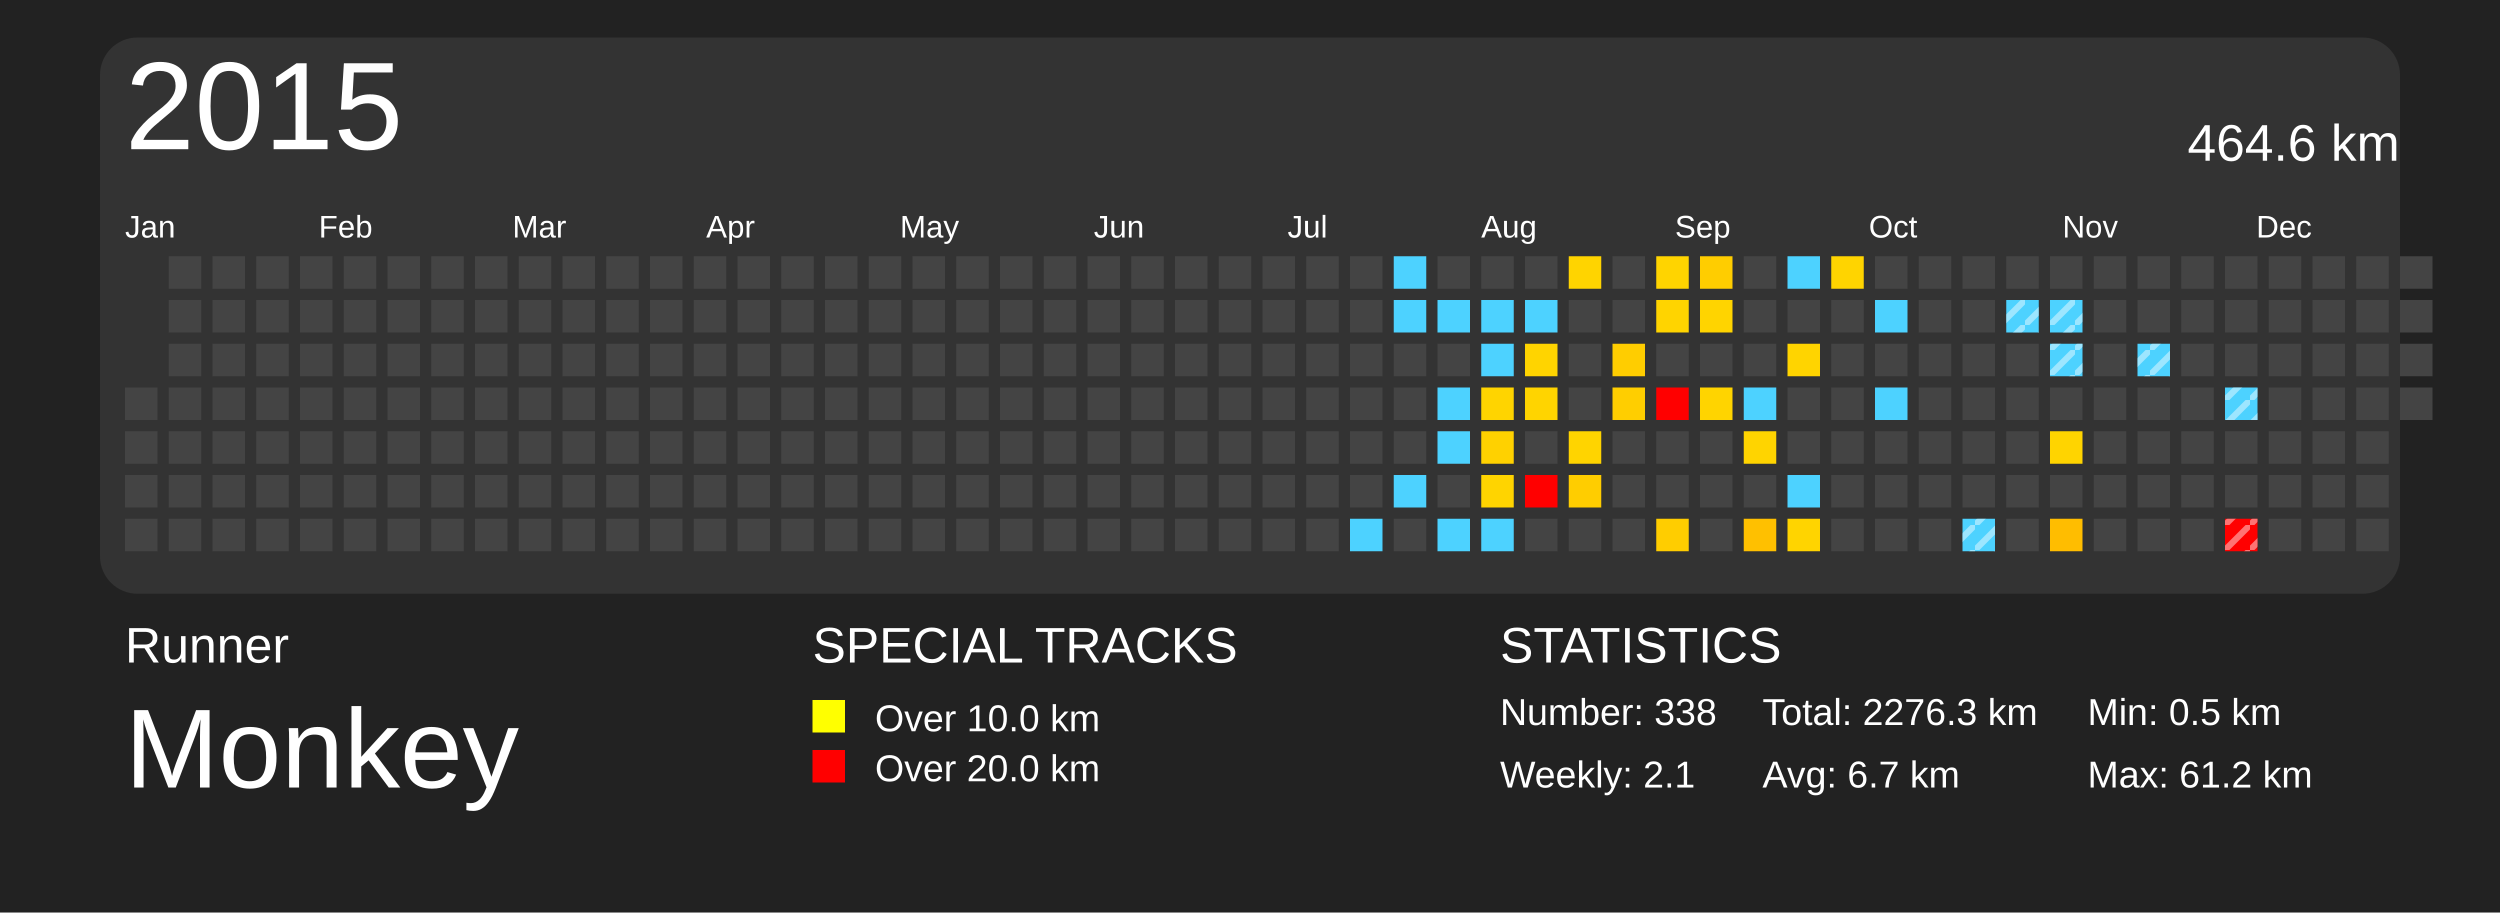
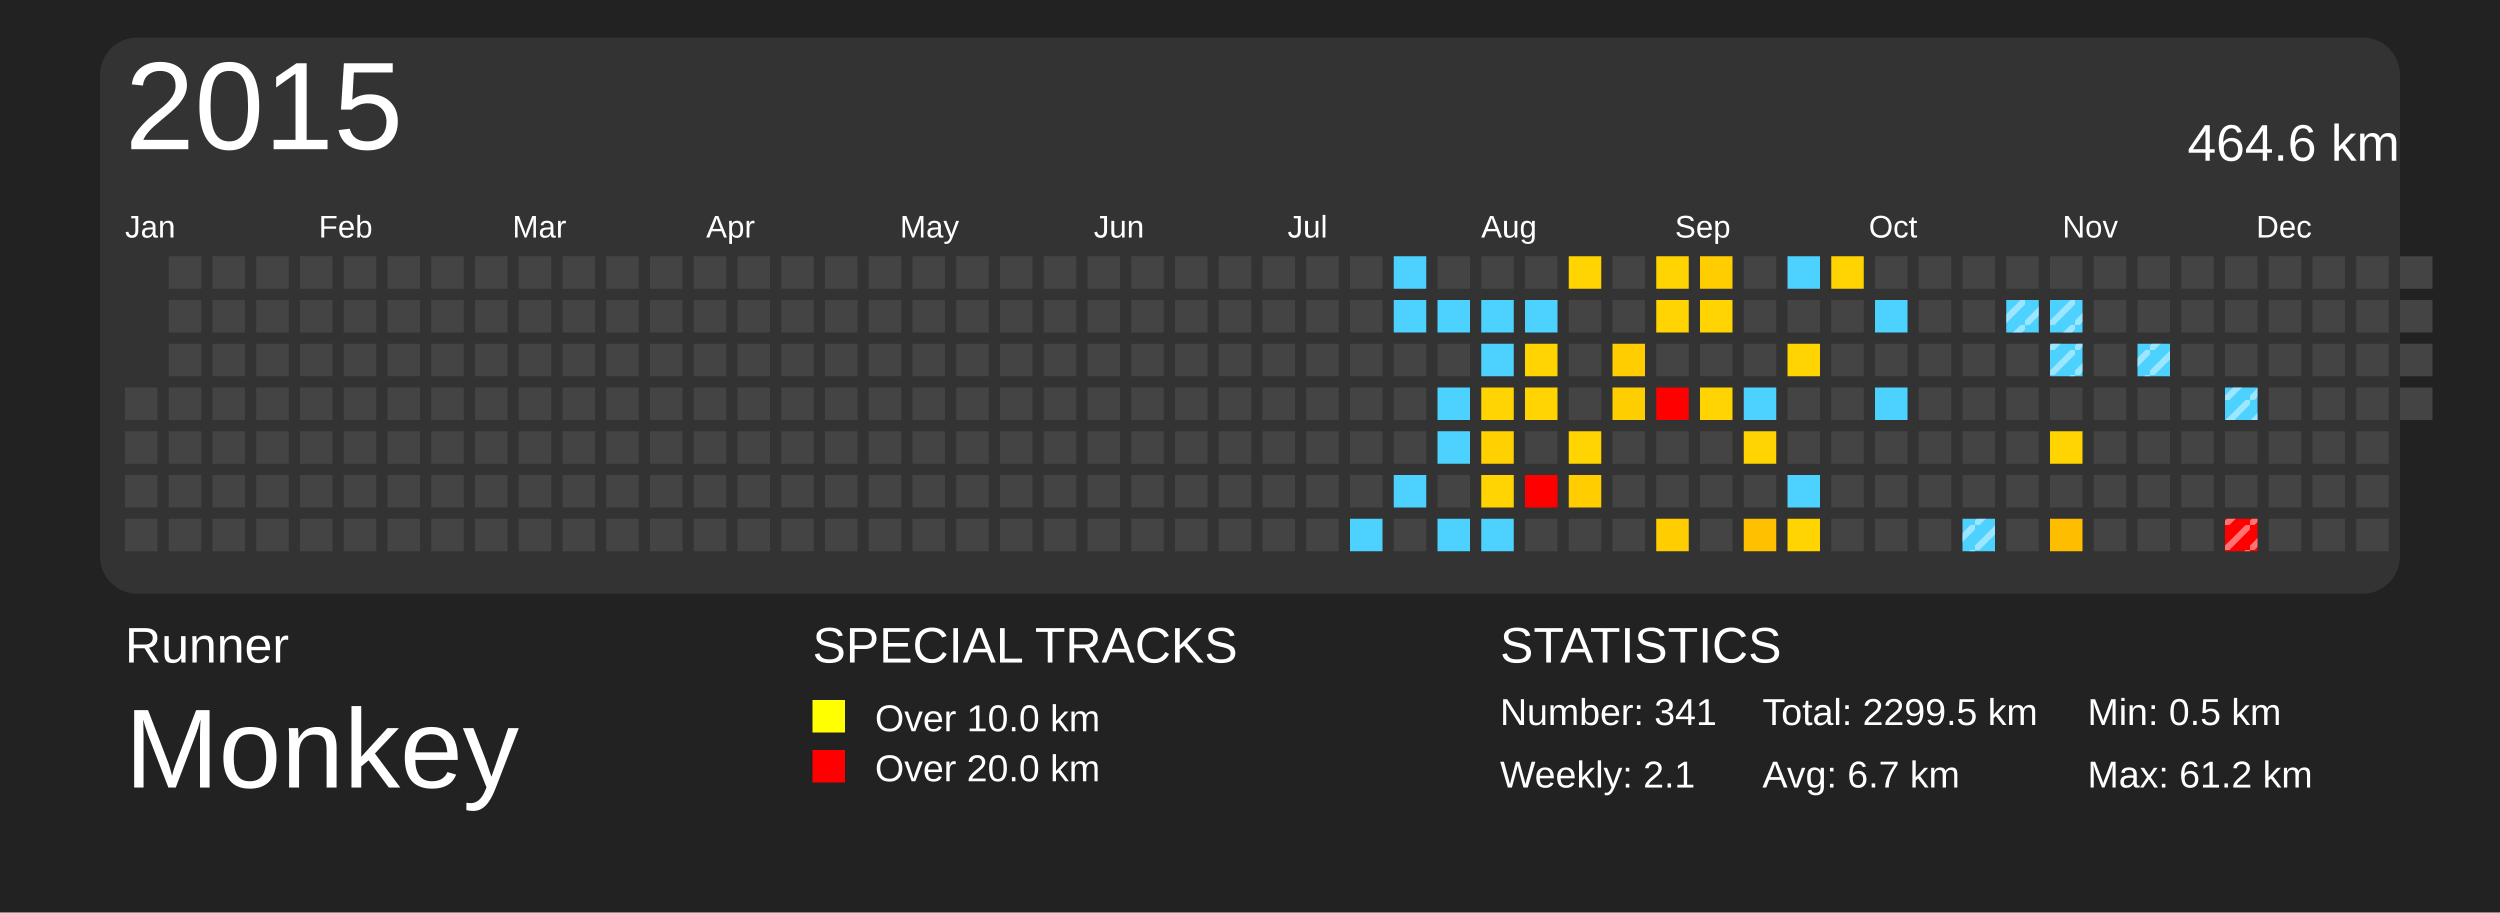
<svg xmlns="http://www.w3.org/2000/svg" baseProfile="full" height="73mm" version="1.1" viewBox="0,0,200,73" width="200mm">
  <defs>
    <pattern height="2" id="indoor-stripe" patternUnits="userSpaceOnUse" width="2">
      <line stroke="white" stroke-opacity="0.45" stroke-width="0.5" x1="0" x2="2" y1="2" y2="0" />
    </pattern>
  </defs>
  <rect fill="#222222" height="73" width="200" x="0" y="0" />
  <text fill="#FFFFFF" style="font-size:4px; font-family:Arial" x="10" y="53">Runner</text>
  <text fill="#FFFFFF" style="font-size:9px; font-family:Arial" x="10" y="63">Monkey</text>
  <text fill="#FFFFFF" style="font-size:4px; font-family:Arial" x="65" y="53">SPECIAL TRACKS</text>
  <rect fill="yellow" height="2.6" width="2.6" x="65" y="56" />
  <text fill="#FFFFFF" style="font-size:3px; font-family:Arial" x="70" y="58.5">Over 10.0 km</text>
  <rect fill="red" height="2.6" width="2.6" x="65" y="60" />
  <text fill="#FFFFFF" style="font-size:3px; font-family:Arial" x="70" y="62.5">Over 20.0 km</text>
  <text fill="#FFFFFF" style="font-size:4px; font-family:Arial" x="120" y="53">STATISTICS</text>
-   <text fill="#FFFFFF" style="font-size:3px; font-family:Arial" x="120" y="58">Number: 338</text>
+   <text fill="#FFFFFF" style="font-size:3px; font-family:Arial" x="120" y="58">Number: 341</text>
  <text fill="#FFFFFF" style="font-size:3px; font-family:Arial" x="120" y="63">Weekly: 2.1</text>
-   <text fill="#FFFFFF" style="font-size:3px; font-family:Arial" x="141" y="58">Total: 2276.3 km</text>
+   <text fill="#FFFFFF" style="font-size:3px; font-family:Arial" x="141" y="58">Total: 2299.5 km</text>
  <text fill="#FFFFFF" style="font-size:3px; font-family:Arial" x="141" y="63">Avg: 6.7 km</text>
  <text fill="#FFFFFF" style="font-size:3px; font-family:Arial" x="167" y="58">Min: 0.5 km</text>
  <text fill="#FFFFFF" style="font-size:3px; font-family:Arial" x="167" y="63">Max: 61.2 km</text>
  <rect fill="#333" height="44.5" rx="3" ry="3" width="184" x="8" y="3" />
  <text dominant-baseline="hanging" fill="#FFFFFF" style="font-size:10.0px; font-family:Arial;" x="10" y="5">2015</text>
  <text dominant-baseline="hanging" fill="#FFFFFF" style="font-size:4.125px; font-family:Arial;" x="175" y="10">464.6 km</text>
  <text fill="#FFFFFF" style="font-size:2.5px; font-family:Arial" x="10.0" y="19">Jan</text>
  <text fill="#FFFFFF" style="font-size:2.5px; font-family:Arial" x="25.5" y="19">Feb</text>
  <text fill="#FFFFFF" style="font-size:2.5px; font-family:Arial" x="41.0" y="19">Mar</text>
  <text fill="#FFFFFF" style="font-size:2.5px; font-family:Arial" x="56.5" y="19">Apr</text>
  <text fill="#FFFFFF" style="font-size:2.5px; font-family:Arial" x="72.0" y="19">May</text>
  <text fill="#FFFFFF" style="font-size:2.5px; font-family:Arial" x="87.5" y="19">Jun</text>
  <text fill="#FFFFFF" style="font-size:2.5px; font-family:Arial" x="103.0" y="19">Jul</text>
  <text fill="#FFFFFF" style="font-size:2.5px; font-family:Arial" x="118.5" y="19">Aug</text>
  <text fill="#FFFFFF" style="font-size:2.5px; font-family:Arial" x="134.0" y="19">Sep</text>
  <text fill="#FFFFFF" style="font-size:2.5px; font-family:Arial" x="149.5" y="19">Oct</text>
  <text fill="#FFFFFF" style="font-size:2.5px; font-family:Arial" x="165.0" y="19">Nov</text>
  <text fill="#FFFFFF" style="font-size:2.5px; font-family:Arial" x="180.5" y="19">Dec</text>
  <rect fill="#444444" height="2.6" width="2.6" x="10.0" y="31.0" />
  <rect fill="#444444" height="2.6" width="2.6" x="10.0" y="34.5" />
  <rect fill="#444444" height="2.6" width="2.6" x="10.0" y="38.0" />
  <rect fill="#444444" height="2.6" width="2.6" x="10.0" y="41.5" />
  <rect fill="#444444" height="2.6" width="2.6" x="13.5" y="20.5" />
  <rect fill="#444444" height="2.6" width="2.6" x="13.5" y="24.0" />
  <rect fill="#444444" height="2.6" width="2.6" x="13.5" y="27.5" />
  <rect fill="#444444" height="2.6" width="2.6" x="13.5" y="31.0" />
  <rect fill="#444444" height="2.6" width="2.6" x="13.5" y="34.5" />
  <rect fill="#444444" height="2.6" width="2.6" x="13.5" y="38.0" />
  <rect fill="#444444" height="2.6" width="2.6" x="13.5" y="41.5" />
  <rect fill="#444444" height="2.6" width="2.6" x="17.0" y="20.5" />
  <rect fill="#444444" height="2.6" width="2.6" x="17.0" y="24.0" />
  <rect fill="#444444" height="2.6" width="2.6" x="17.0" y="27.5" />
  <rect fill="#444444" height="2.6" width="2.6" x="17.0" y="31.0" />
  <rect fill="#444444" height="2.6" width="2.6" x="17.0" y="34.5" />
  <rect fill="#444444" height="2.6" width="2.6" x="17.0" y="38.0" />
  <rect fill="#444444" height="2.6" width="2.6" x="17.0" y="41.5" />
  <rect fill="#444444" height="2.6" width="2.6" x="20.5" y="20.5" />
  <rect fill="#444444" height="2.6" width="2.6" x="20.5" y="24.0" />
  <rect fill="#444444" height="2.6" width="2.6" x="20.5" y="27.5" />
  <rect fill="#444444" height="2.6" width="2.6" x="20.5" y="31.0" />
  <rect fill="#444444" height="2.6" width="2.6" x="20.5" y="34.5" />
  <rect fill="#444444" height="2.6" width="2.6" x="20.5" y="38.0" />
  <rect fill="#444444" height="2.6" width="2.6" x="20.5" y="41.5" />
  <rect fill="#444444" height="2.6" width="2.6" x="24.0" y="20.5" />
  <rect fill="#444444" height="2.6" width="2.6" x="24.0" y="24.0" />
  <rect fill="#444444" height="2.6" width="2.6" x="24.0" y="27.5" />
  <rect fill="#444444" height="2.6" width="2.6" x="24.0" y="31.0" />
  <rect fill="#444444" height="2.6" width="2.6" x="24.0" y="34.5" />
  <rect fill="#444444" height="2.6" width="2.6" x="24.0" y="38.0" />
  <rect fill="#444444" height="2.6" width="2.6" x="24.0" y="41.5" />
  <rect fill="#444444" height="2.6" width="2.6" x="27.5" y="20.5" />
  <rect fill="#444444" height="2.6" width="2.6" x="27.5" y="24.0" />
  <rect fill="#444444" height="2.6" width="2.6" x="27.5" y="27.5" />
  <rect fill="#444444" height="2.6" width="2.6" x="27.5" y="31.0" />
  <rect fill="#444444" height="2.6" width="2.6" x="27.5" y="34.5" />
  <rect fill="#444444" height="2.6" width="2.6" x="27.5" y="38.0" />
  <rect fill="#444444" height="2.6" width="2.6" x="27.5" y="41.5" />
  <rect fill="#444444" height="2.6" width="2.6" x="31.0" y="20.5" />
  <rect fill="#444444" height="2.6" width="2.6" x="31.0" y="24.0" />
  <rect fill="#444444" height="2.6" width="2.6" x="31.0" y="27.5" />
  <rect fill="#444444" height="2.6" width="2.6" x="31.0" y="31.0" />
  <rect fill="#444444" height="2.6" width="2.6" x="31.0" y="34.5" />
  <rect fill="#444444" height="2.6" width="2.6" x="31.0" y="38.0" />
  <rect fill="#444444" height="2.6" width="2.6" x="31.0" y="41.5" />
  <rect fill="#444444" height="2.6" width="2.6" x="34.5" y="20.5" />
  <rect fill="#444444" height="2.6" width="2.6" x="34.5" y="24.0" />
  <rect fill="#444444" height="2.6" width="2.6" x="34.5" y="27.5" />
  <rect fill="#444444" height="2.6" width="2.6" x="34.5" y="31.0" />
  <rect fill="#444444" height="2.6" width="2.6" x="34.5" y="34.5" />
  <rect fill="#444444" height="2.6" width="2.6" x="34.5" y="38.0" />
  <rect fill="#444444" height="2.6" width="2.6" x="34.5" y="41.5" />
  <rect fill="#444444" height="2.6" width="2.6" x="38.0" y="20.5" />
  <rect fill="#444444" height="2.6" width="2.6" x="38.0" y="24.0" />
  <rect fill="#444444" height="2.6" width="2.6" x="38.0" y="27.5" />
  <rect fill="#444444" height="2.6" width="2.6" x="38.0" y="31.0" />
  <rect fill="#444444" height="2.6" width="2.6" x="38.0" y="34.5" />
  <rect fill="#444444" height="2.6" width="2.6" x="38.0" y="38.0" />
  <rect fill="#444444" height="2.6" width="2.6" x="38.0" y="41.5" />
  <rect fill="#444444" height="2.6" width="2.6" x="41.5" y="20.5" />
  <rect fill="#444444" height="2.6" width="2.6" x="41.5" y="24.0" />
  <rect fill="#444444" height="2.6" width="2.6" x="41.5" y="27.5" />
  <rect fill="#444444" height="2.6" width="2.6" x="41.5" y="31.0" />
  <rect fill="#444444" height="2.6" width="2.6" x="41.5" y="34.5" />
  <rect fill="#444444" height="2.6" width="2.6" x="41.5" y="38.0" />
  <rect fill="#444444" height="2.6" width="2.6" x="41.5" y="41.5" />
  <rect fill="#444444" height="2.6" width="2.6" x="45.0" y="20.5" />
  <rect fill="#444444" height="2.6" width="2.6" x="45.0" y="24.0" />
  <rect fill="#444444" height="2.6" width="2.6" x="45.0" y="27.5" />
  <rect fill="#444444" height="2.6" width="2.6" x="45.0" y="31.0" />
  <rect fill="#444444" height="2.6" width="2.6" x="45.0" y="34.5" />
  <rect fill="#444444" height="2.6" width="2.6" x="45.0" y="38.0" />
  <rect fill="#444444" height="2.6" width="2.6" x="45.0" y="41.5" />
  <rect fill="#444444" height="2.6" width="2.6" x="48.5" y="20.5" />
  <rect fill="#444444" height="2.6" width="2.6" x="48.5" y="24.0" />
  <rect fill="#444444" height="2.6" width="2.6" x="48.5" y="27.5" />
  <rect fill="#444444" height="2.6" width="2.6" x="48.5" y="31.0" />
  <rect fill="#444444" height="2.6" width="2.6" x="48.5" y="34.5" />
  <rect fill="#444444" height="2.6" width="2.6" x="48.5" y="38.0" />
  <rect fill="#444444" height="2.6" width="2.6" x="48.5" y="41.5" />
  <rect fill="#444444" height="2.6" width="2.6" x="52.0" y="20.5" />
  <rect fill="#444444" height="2.6" width="2.6" x="52.0" y="24.0" />
  <rect fill="#444444" height="2.6" width="2.6" x="52.0" y="27.5" />
  <rect fill="#444444" height="2.6" width="2.6" x="52.0" y="31.0" />
  <rect fill="#444444" height="2.6" width="2.6" x="52.0" y="34.5" />
  <rect fill="#444444" height="2.6" width="2.6" x="52.0" y="38.0" />
  <rect fill="#444444" height="2.6" width="2.6" x="52.0" y="41.5" />
  <rect fill="#444444" height="2.6" width="2.6" x="55.5" y="20.5" />
  <rect fill="#444444" height="2.6" width="2.6" x="55.5" y="24.0" />
  <rect fill="#444444" height="2.6" width="2.6" x="55.5" y="27.5" />
  <rect fill="#444444" height="2.6" width="2.6" x="55.5" y="31.0" />
  <rect fill="#444444" height="2.6" width="2.6" x="55.5" y="34.5" />
  <rect fill="#444444" height="2.6" width="2.6" x="55.5" y="38.0" />
  <rect fill="#444444" height="2.6" width="2.6" x="55.5" y="41.5" />
  <rect fill="#444444" height="2.6" width="2.6" x="59.0" y="20.5" />
  <rect fill="#444444" height="2.6" width="2.6" x="59.0" y="24.0" />
  <rect fill="#444444" height="2.6" width="2.6" x="59.0" y="27.5" />
  <rect fill="#444444" height="2.6" width="2.6" x="59.0" y="31.0" />
  <rect fill="#444444" height="2.6" width="2.6" x="59.0" y="34.5" />
  <rect fill="#444444" height="2.6" width="2.6" x="59.0" y="38.0" />
  <rect fill="#444444" height="2.6" width="2.6" x="59.0" y="41.5" />
  <rect fill="#444444" height="2.6" width="2.6" x="62.5" y="20.5" />
  <rect fill="#444444" height="2.6" width="2.6" x="62.5" y="24.0" />
  <rect fill="#444444" height="2.6" width="2.6" x="62.5" y="27.5" />
  <rect fill="#444444" height="2.6" width="2.6" x="62.5" y="31.0" />
  <rect fill="#444444" height="2.6" width="2.6" x="62.5" y="34.5" />
  <rect fill="#444444" height="2.6" width="2.6" x="62.5" y="38.0" />
  <rect fill="#444444" height="2.6" width="2.6" x="62.5" y="41.5" />
  <rect fill="#444444" height="2.6" width="2.6" x="66.0" y="20.5" />
  <rect fill="#444444" height="2.6" width="2.6" x="66.0" y="24.0" />
  <rect fill="#444444" height="2.6" width="2.6" x="66.0" y="27.5" />
  <rect fill="#444444" height="2.6" width="2.6" x="66.0" y="31.0" />
  <rect fill="#444444" height="2.6" width="2.6" x="66.0" y="34.5" />
  <rect fill="#444444" height="2.6" width="2.6" x="66.0" y="38.0" />
  <rect fill="#444444" height="2.6" width="2.6" x="66.0" y="41.5" />
  <rect fill="#444444" height="2.6" width="2.6" x="69.5" y="20.5" />
  <rect fill="#444444" height="2.6" width="2.6" x="69.5" y="24.0" />
  <rect fill="#444444" height="2.6" width="2.6" x="69.5" y="27.5" />
  <rect fill="#444444" height="2.6" width="2.6" x="69.5" y="31.0" />
  <rect fill="#444444" height="2.6" width="2.6" x="69.5" y="34.5" />
  <rect fill="#444444" height="2.6" width="2.6" x="69.5" y="38.0" />
  <rect fill="#444444" height="2.6" width="2.6" x="69.5" y="41.5" />
  <rect fill="#444444" height="2.6" width="2.6" x="73.0" y="20.5" />
  <rect fill="#444444" height="2.6" width="2.6" x="73.0" y="24.0" />
  <rect fill="#444444" height="2.6" width="2.6" x="73.0" y="27.5" />
  <rect fill="#444444" height="2.6" width="2.6" x="73.0" y="31.0" />
  <rect fill="#444444" height="2.6" width="2.6" x="73.0" y="34.5" />
  <rect fill="#444444" height="2.6" width="2.6" x="73.0" y="38.0" />
  <rect fill="#444444" height="2.6" width="2.6" x="73.0" y="41.5" />
  <rect fill="#444444" height="2.6" width="2.6" x="76.5" y="20.5" />
  <rect fill="#444444" height="2.6" width="2.6" x="76.5" y="24.0" />
  <rect fill="#444444" height="2.6" width="2.6" x="76.5" y="27.5" />
  <rect fill="#444444" height="2.6" width="2.6" x="76.5" y="31.0" />
  <rect fill="#444444" height="2.6" width="2.6" x="76.5" y="34.5" />
  <rect fill="#444444" height="2.6" width="2.6" x="76.5" y="38.0" />
  <rect fill="#444444" height="2.6" width="2.6" x="76.5" y="41.5" />
  <rect fill="#444444" height="2.6" width="2.6" x="80.0" y="20.5" />
  <rect fill="#444444" height="2.6" width="2.6" x="80.0" y="24.0" />
  <rect fill="#444444" height="2.6" width="2.6" x="80.0" y="27.5" />
  <rect fill="#444444" height="2.6" width="2.6" x="80.0" y="31.0" />
  <rect fill="#444444" height="2.6" width="2.6" x="80.0" y="34.5" />
  <rect fill="#444444" height="2.6" width="2.6" x="80.0" y="38.0" />
  <rect fill="#444444" height="2.6" width="2.6" x="80.0" y="41.5" />
  <rect fill="#444444" height="2.6" width="2.6" x="83.5" y="20.5" />
  <rect fill="#444444" height="2.6" width="2.6" x="83.5" y="24.0" />
  <rect fill="#444444" height="2.6" width="2.6" x="83.5" y="27.5" />
  <rect fill="#444444" height="2.6" width="2.6" x="83.5" y="31.0" />
  <rect fill="#444444" height="2.6" width="2.6" x="83.5" y="34.5" />
  <rect fill="#444444" height="2.6" width="2.6" x="83.5" y="38.0" />
  <rect fill="#444444" height="2.6" width="2.6" x="83.5" y="41.5" />
  <rect fill="#444444" height="2.6" width="2.6" x="87.0" y="20.5" />
  <rect fill="#444444" height="2.6" width="2.6" x="87.0" y="24.0" />
  <rect fill="#444444" height="2.6" width="2.6" x="87.0" y="27.5" />
  <rect fill="#444444" height="2.6" width="2.6" x="87.0" y="31.0" />
  <rect fill="#444444" height="2.6" width="2.6" x="87.0" y="34.5" />
  <rect fill="#444444" height="2.6" width="2.6" x="87.0" y="38.0" />
  <rect fill="#444444" height="2.6" width="2.6" x="87.0" y="41.5" />
  <rect fill="#444444" height="2.6" width="2.6" x="90.5" y="20.5" />
  <rect fill="#444444" height="2.6" width="2.6" x="90.5" y="24.0" />
  <rect fill="#444444" height="2.6" width="2.6" x="90.5" y="27.5" />
  <rect fill="#444444" height="2.6" width="2.6" x="90.5" y="31.0" />
  <rect fill="#444444" height="2.6" width="2.6" x="90.5" y="34.5" />
  <rect fill="#444444" height="2.6" width="2.6" x="90.5" y="38.0" />
  <rect fill="#444444" height="2.6" width="2.6" x="90.5" y="41.5" />
  <rect fill="#444444" height="2.6" width="2.6" x="94.0" y="20.5" />
  <rect fill="#444444" height="2.6" width="2.6" x="94.0" y="24.0" />
  <rect fill="#444444" height="2.6" width="2.6" x="94.0" y="27.5" />
  <rect fill="#444444" height="2.6" width="2.6" x="94.0" y="31.0" />
  <rect fill="#444444" height="2.6" width="2.6" x="94.0" y="34.5" />
  <rect fill="#444444" height="2.6" width="2.6" x="94.0" y="38.0" />
  <rect fill="#444444" height="2.6" width="2.6" x="94.0" y="41.5" />
  <rect fill="#444444" height="2.6" width="2.6" x="97.5" y="20.5" />
  <rect fill="#444444" height="2.6" width="2.6" x="97.5" y="24.0" />
  <rect fill="#444444" height="2.6" width="2.6" x="97.5" y="27.5" />
  <rect fill="#444444" height="2.6" width="2.6" x="97.5" y="31.0" />
  <rect fill="#444444" height="2.6" width="2.6" x="97.5" y="34.5" />
  <rect fill="#444444" height="2.6" width="2.6" x="97.5" y="38.0" />
  <rect fill="#444444" height="2.6" width="2.6" x="97.5" y="41.5" />
  <rect fill="#444444" height="2.6" width="2.6" x="101.0" y="20.5" />
  <rect fill="#444444" height="2.6" width="2.6" x="101.0" y="24.0" />
  <rect fill="#444444" height="2.6" width="2.6" x="101.0" y="27.5" />
  <rect fill="#444444" height="2.6" width="2.6" x="101.0" y="31.0" />
  <rect fill="#444444" height="2.6" width="2.6" x="101.0" y="34.5" />
  <rect fill="#444444" height="2.6" width="2.6" x="101.0" y="38.0" />
  <rect fill="#444444" height="2.6" width="2.6" x="101.0" y="41.5" />
  <rect fill="#444444" height="2.6" width="2.6" x="104.5" y="20.5" />
  <rect fill="#444444" height="2.6" width="2.6" x="104.5" y="24.0" />
  <rect fill="#444444" height="2.6" width="2.6" x="104.5" y="27.5" />
  <rect fill="#444444" height="2.6" width="2.6" x="104.5" y="31.0" />
  <rect fill="#444444" height="2.6" width="2.6" x="104.5" y="34.5" />
  <rect fill="#444444" height="2.6" width="2.6" x="104.5" y="38.0" />
  <rect fill="#444444" height="2.6" width="2.6" x="104.5" y="41.5" />
  <rect fill="#444444" height="2.6" width="2.6" x="108.0" y="20.5" />
  <rect fill="#444444" height="2.6" width="2.6" x="108.0" y="24.0" />
  <rect fill="#444444" height="2.6" width="2.6" x="108.0" y="27.5" />
  <rect fill="#444444" height="2.6" width="2.6" x="108.0" y="31.0" />
  <rect fill="#444444" height="2.6" width="2.6" x="108.0" y="34.5" />
  <rect fill="#444444" height="2.6" width="2.6" x="108.0" y="38.0" />
  <rect fill="#4dd2ff" height="2.6" width="2.6" x="108.0" y="41.5" />
  <rect fill="#4dd2ff" height="2.6" width="2.6" x="111.5" y="20.5" />
  <rect fill="#4dd2ff" height="2.6" width="2.6" x="111.5" y="24.0" />
  <rect fill="#444444" height="2.6" width="2.6" x="111.5" y="27.5" />
  <rect fill="#444444" height="2.6" width="2.6" x="111.5" y="31.0" />
  <rect fill="#444444" height="2.6" width="2.6" x="111.5" y="34.5" />
  <rect fill="#4dd2ff" height="2.6" width="2.6" x="111.5" y="38.0" />
  <rect fill="#444444" height="2.6" width="2.6" x="111.5" y="41.5" />
  <rect fill="#444444" height="2.6" width="2.6" x="115.0" y="20.5" />
  <rect fill="#4dd2ff" height="2.6" width="2.6" x="115.0" y="24.0" />
  <rect fill="#444444" height="2.6" width="2.6" x="115.0" y="27.5" />
  <rect fill="#4dd2ff" height="2.6" width="2.6" x="115.0" y="31.0" />
  <rect fill="#4dd2ff" height="2.6" width="2.6" x="115.0" y="34.5" />
  <rect fill="#444444" height="2.6" width="2.6" x="115.0" y="38.0" />
  <rect fill="#4dd2ff" height="2.6" width="2.6" x="115.0" y="41.5" />
  <rect fill="#444444" height="2.6" width="2.6" x="118.5" y="20.5" />
  <rect fill="#4dd2ff" height="2.6" width="2.6" x="118.5" y="24.0" />
  <rect fill="#4dd2ff" height="2.6" width="2.6" x="118.5" y="27.5" />
  <rect fill="#ffd400" height="2.6" width="2.6" x="118.5" y="31.0" />
  <rect fill="#ffd100" height="2.6" width="2.6" x="118.5" y="34.5" />
  <rect fill="#ffd400" height="2.6" width="2.6" x="118.5" y="38.0" />
  <rect fill="#4dd2ff" height="2.6" width="2.6" x="118.5" y="41.5" />
  <rect fill="#444444" height="2.6" width="2.6" x="122.0" y="20.5" />
  <rect fill="#4dd2ff" height="2.6" width="2.6" x="122.0" y="24.0" />
  <rect fill="#ffd400" height="2.6" width="2.6" x="122.0" y="27.5" />
  <rect fill="#ffd400" height="2.6" width="2.6" x="122.0" y="31.0" />
  <rect fill="#444444" height="2.6" width="2.6" x="122.0" y="34.5" />
  <rect fill="red" height="2.6" width="2.6" x="122.0" y="38.0" />
  <rect fill="#444444" height="2.6" width="2.6" x="122.0" y="41.5" />
  <rect fill="#ffd400" height="2.6" width="2.6" x="125.5" y="20.5" />
  <rect fill="#444444" height="2.6" width="2.6" x="125.5" y="24.0" />
  <rect fill="#444444" height="2.6" width="2.6" x="125.5" y="27.5" />
  <rect fill="#444444" height="2.6" width="2.6" x="125.5" y="31.0" />
  <rect fill="#ffd400" height="2.6" width="2.6" x="125.5" y="34.5" />
  <rect fill="#ffcd00" height="2.6" width="2.6" x="125.5" y="38.0" />
  <rect fill="#444444" height="2.6" width="2.6" x="125.5" y="41.5" />
  <rect fill="#444444" height="2.6" width="2.6" x="129.0" y="20.5" />
  <rect fill="#444444" height="2.6" width="2.6" x="129.0" y="24.0" />
  <rect fill="#ffcd00" height="2.6" width="2.6" x="129.0" y="27.5" />
  <rect fill="#ffce00" height="2.6" width="2.6" x="129.0" y="31.0" />
  <rect fill="#444444" height="2.6" width="2.6" x="129.0" y="34.5" />
  <rect fill="#444444" height="2.6" width="2.6" x="129.0" y="38.0" />
  <rect fill="#444444" height="2.6" width="2.6" x="129.0" y="41.5" />
  <rect fill="#ffd400" height="2.6" width="2.6" x="132.5" y="20.5" />
  <rect fill="#ffd400" height="2.6" width="2.6" x="132.5" y="24.0" />
  <rect fill="#444444" height="2.6" width="2.6" x="132.5" y="27.5" />
  <rect fill="red" height="2.6" width="2.6" x="132.5" y="31.0" />
  <rect fill="#444444" height="2.6" width="2.6" x="132.5" y="34.5" />
  <rect fill="#444444" height="2.6" width="2.6" x="132.5" y="38.0" />
  <rect fill="#ffcd00" height="2.6" width="2.6" x="132.5" y="41.5" />
  <rect fill="#ffcd00" height="2.6" width="2.6" x="136.0" y="20.5" />
  <rect fill="#ffd400" height="2.6" width="2.6" x="136.0" y="24.0" />
  <rect fill="#444444" height="2.6" width="2.6" x="136.0" y="27.5" />
  <rect fill="#ffd400" height="2.6" width="2.6" x="136.0" y="31.0" />
  <rect fill="#444444" height="2.6" width="2.6" x="136.0" y="34.5" />
  <rect fill="#444444" height="2.6" width="2.6" x="136.0" y="38.0" />
  <rect fill="#444444" height="2.6" width="2.6" x="136.0" y="41.5" />
  <rect fill="#444444" height="2.6" width="2.6" x="139.5" y="20.5" />
  <rect fill="#444444" height="2.6" width="2.6" x="139.5" y="24.0" />
  <rect fill="#444444" height="2.6" width="2.6" x="139.5" y="27.5" />
  <rect fill="#4dd2ff" height="2.6" width="2.6" x="139.5" y="31.0" />
  <rect fill="#ffd400" height="2.6" width="2.6" x="139.5" y="34.5" />
  <rect fill="#444444" height="2.6" width="2.6" x="139.5" y="38.0" />
  <rect fill="#ffc000" height="2.6" width="2.6" x="139.5" y="41.5" />
  <rect fill="#4dd2ff" height="2.6" width="2.6" x="143.0" y="20.5" />
  <rect fill="#444444" height="2.6" width="2.6" x="143.0" y="24.0" />
  <rect fill="#ffd400" height="2.6" width="2.6" x="143.0" y="27.5" />
  <rect fill="#444444" height="2.6" width="2.6" x="143.0" y="31.0" />
  <rect fill="#444444" height="2.6" width="2.6" x="143.0" y="34.5" />
  <rect fill="#4dd2ff" height="2.6" width="2.6" x="143.0" y="38.0" />
  <rect fill="#ffd400" height="2.6" width="2.6" x="143.0" y="41.5" />
  <rect fill="#ffd400" height="2.6" width="2.6" x="146.5" y="20.5" />
  <rect fill="#444444" height="2.6" width="2.6" x="146.5" y="24.0" />
  <rect fill="#444444" height="2.6" width="2.6" x="146.5" y="27.5" />
  <rect fill="#444444" height="2.6" width="2.6" x="146.5" y="31.0" />
  <rect fill="#444444" height="2.6" width="2.6" x="146.5" y="34.5" />
  <rect fill="#444444" height="2.6" width="2.6" x="146.5" y="38.0" />
  <rect fill="#444444" height="2.6" width="2.6" x="146.5" y="41.5" />
  <rect fill="#444444" height="2.6" width="2.6" x="150.0" y="20.5" />
  <rect fill="#4dd2ff" height="2.6" width="2.6" x="150.0" y="24.0" />
  <rect fill="#444444" height="2.6" width="2.6" x="150.0" y="27.5" />
  <rect fill="#4dd2ff" height="2.6" width="2.6" x="150.0" y="31.0" />
  <rect fill="#444444" height="2.6" width="2.6" x="150.0" y="34.5" />
  <rect fill="#444444" height="2.6" width="2.6" x="150.0" y="38.0" />
  <rect fill="#444444" height="2.6" width="2.6" x="150.0" y="41.5" />
  <rect fill="#444444" height="2.6" width="2.6" x="153.5" y="20.5" />
  <rect fill="#444444" height="2.6" width="2.6" x="153.5" y="24.0" />
  <rect fill="#444444" height="2.6" width="2.6" x="153.5" y="27.5" />
  <rect fill="#444444" height="2.6" width="2.6" x="153.5" y="31.0" />
  <rect fill="#444444" height="2.6" width="2.6" x="153.5" y="34.5" />
  <rect fill="#444444" height="2.6" width="2.6" x="153.5" y="38.0" />
  <rect fill="#444444" height="2.6" width="2.6" x="153.5" y="41.5" />
  <rect fill="#444444" height="2.6" width="2.6" x="157.0" y="20.5" />
  <rect fill="#444444" height="2.6" width="2.6" x="157.0" y="24.0" />
  <rect fill="#444444" height="2.6" width="2.6" x="157.0" y="27.5" />
  <rect fill="#444444" height="2.6" width="2.6" x="157.0" y="31.0" />
  <rect fill="#444444" height="2.6" width="2.6" x="157.0" y="34.5" />
  <rect fill="#444444" height="2.6" width="2.6" x="157.0" y="38.0" />
  <rect fill="#4dd2ff" height="2.6" width="2.6" x="157.0" y="41.5" />
  <rect fill="url(#indoor-stripe)" height="2.6" style="pointer-events: none;" width="2.6" x="157.0" y="41.5" />
  <rect fill="#444444" height="2.6" width="2.6" x="160.5" y="20.5" />
  <rect fill="#4dd2ff" height="2.6" width="2.6" x="160.5" y="24.0" />
  <rect fill="url(#indoor-stripe)" height="2.6" style="pointer-events: none;" width="2.6" x="160.5" y="24.0" />
  <rect fill="#444444" height="2.6" width="2.6" x="160.5" y="27.5" />
  <rect fill="#444444" height="2.6" width="2.6" x="160.5" y="31.0" />
  <rect fill="#444444" height="2.6" width="2.6" x="160.5" y="34.5" />
  <rect fill="#444444" height="2.6" width="2.6" x="160.5" y="38.0" />
  <rect fill="#444444" height="2.6" width="2.6" x="160.5" y="41.5" />
  <rect fill="#444444" height="2.6" width="2.6" x="164.0" y="20.5" />
  <rect fill="#4dd2ff" height="2.6" width="2.6" x="164.0" y="24.0" />
  <rect fill="url(#indoor-stripe)" height="2.6" style="pointer-events: none;" width="2.6" x="164.0" y="24.0" />
  <rect fill="#4dd2ff" height="2.6" width="2.6" x="164.0" y="27.5" />
  <rect fill="url(#indoor-stripe)" height="2.6" style="pointer-events: none;" width="2.6" x="164.0" y="27.5" />
  <rect fill="#444444" height="2.6" width="2.6" x="164.0" y="31.0" />
  <rect fill="#ffd400" height="2.6" width="2.6" x="164.0" y="34.5" />
  <rect fill="#444444" height="2.6" width="2.6" x="164.0" y="38.0" />
  <rect fill="#ffbd00" height="2.6" width="2.6" x="164.0" y="41.5" />
  <rect fill="#444444" height="2.6" width="2.6" x="167.5" y="20.5" />
  <rect fill="#444444" height="2.6" width="2.6" x="167.5" y="24.0" />
  <rect fill="#444444" height="2.6" width="2.6" x="167.5" y="27.5" />
  <rect fill="#444444" height="2.6" width="2.6" x="167.5" y="31.0" />
  <rect fill="#444444" height="2.6" width="2.6" x="167.5" y="34.5" />
  <rect fill="#444444" height="2.6" width="2.6" x="167.5" y="38.0" />
  <rect fill="#444444" height="2.6" width="2.6" x="167.5" y="41.5" />
  <rect fill="#444444" height="2.6" width="2.6" x="171.0" y="20.5" />
  <rect fill="#444444" height="2.6" width="2.6" x="171.0" y="24.0" />
  <rect fill="#4dd2ff" height="2.6" width="2.6" x="171.0" y="27.5" />
  <rect fill="url(#indoor-stripe)" height="2.6" style="pointer-events: none;" width="2.6" x="171.0" y="27.5" />
  <rect fill="#444444" height="2.6" width="2.6" x="171.0" y="31.0" />
  <rect fill="#444444" height="2.6" width="2.6" x="171.0" y="34.5" />
  <rect fill="#444444" height="2.6" width="2.6" x="171.0" y="38.0" />
  <rect fill="#444444" height="2.6" width="2.6" x="171.0" y="41.5" />
  <rect fill="#444444" height="2.6" width="2.6" x="174.5" y="20.5" />
  <rect fill="#444444" height="2.6" width="2.6" x="174.5" y="24.0" />
  <rect fill="#444444" height="2.6" width="2.6" x="174.5" y="27.5" />
  <rect fill="#444444" height="2.6" width="2.6" x="174.5" y="31.0" />
  <rect fill="#444444" height="2.6" width="2.6" x="174.5" y="34.5" />
  <rect fill="#444444" height="2.6" width="2.6" x="174.5" y="38.0" />
  <rect fill="#444444" height="2.6" width="2.6" x="174.5" y="41.5" />
  <rect fill="#444444" height="2.6" width="2.6" x="178.0" y="20.5" />
  <rect fill="#444444" height="2.6" width="2.6" x="178.0" y="24.0" />
  <rect fill="#444444" height="2.6" width="2.6" x="178.0" y="27.5" />
  <rect fill="#4dd2ff" height="2.6" width="2.6" x="178.0" y="31.0" />
  <rect fill="url(#indoor-stripe)" height="2.6" style="pointer-events: none;" width="2.6" x="178.0" y="31.0" />
  <rect fill="#444444" height="2.6" width="2.6" x="178.0" y="34.5" />
  <rect fill="#444444" height="2.6" width="2.6" x="178.0" y="38.0" />
  <rect fill="red" height="2.6" width="2.6" x="178.0" y="41.5" />
  <rect fill="url(#indoor-stripe)" height="2.6" style="pointer-events: none;" width="2.6" x="178.0" y="41.5" />
  <rect fill="#444444" height="2.6" width="2.6" x="181.5" y="20.5" />
  <rect fill="#444444" height="2.6" width="2.6" x="181.5" y="24.0" />
  <rect fill="#444444" height="2.6" width="2.6" x="181.5" y="27.5" />
  <rect fill="#444444" height="2.6" width="2.6" x="181.5" y="31.0" />
  <rect fill="#444444" height="2.6" width="2.6" x="181.5" y="34.5" />
  <rect fill="#444444" height="2.6" width="2.6" x="181.5" y="38.0" />
  <rect fill="#444444" height="2.6" width="2.6" x="181.5" y="41.5" />
  <rect fill="#444444" height="2.6" width="2.6" x="185.0" y="20.5" />
  <rect fill="#444444" height="2.6" width="2.6" x="185.0" y="24.0" />
  <rect fill="#444444" height="2.6" width="2.6" x="185.0" y="27.5" />
  <rect fill="#444444" height="2.6" width="2.6" x="185.0" y="31.0" />
  <rect fill="#444444" height="2.6" width="2.6" x="185.0" y="34.5" />
  <rect fill="#444444" height="2.6" width="2.6" x="185.0" y="38.0" />
  <rect fill="#444444" height="2.6" width="2.6" x="185.0" y="41.5" />
  <rect fill="#444444" height="2.6" width="2.6" x="188.5" y="20.5" />
  <rect fill="#444444" height="2.6" width="2.6" x="188.5" y="24.0" />
  <rect fill="#444444" height="2.6" width="2.6" x="188.5" y="27.5" />
  <rect fill="#444444" height="2.6" width="2.6" x="188.5" y="31.0" />
  <rect fill="#444444" height="2.6" width="2.6" x="188.5" y="34.5" />
  <rect fill="#444444" height="2.6" width="2.6" x="188.5" y="38.0" />
  <rect fill="#444444" height="2.6" width="2.6" x="188.5" y="41.5" />
  <rect fill="#444444" height="2.6" width="2.6" x="192.0" y="20.5" />
  <rect fill="#444444" height="2.6" width="2.6" x="192.0" y="24.0" />
  <rect fill="#444444" height="2.6" width="2.6" x="192.0" y="27.5" />
  <rect fill="#444444" height="2.6" width="2.6" x="192.0" y="31.0" />
</svg>
